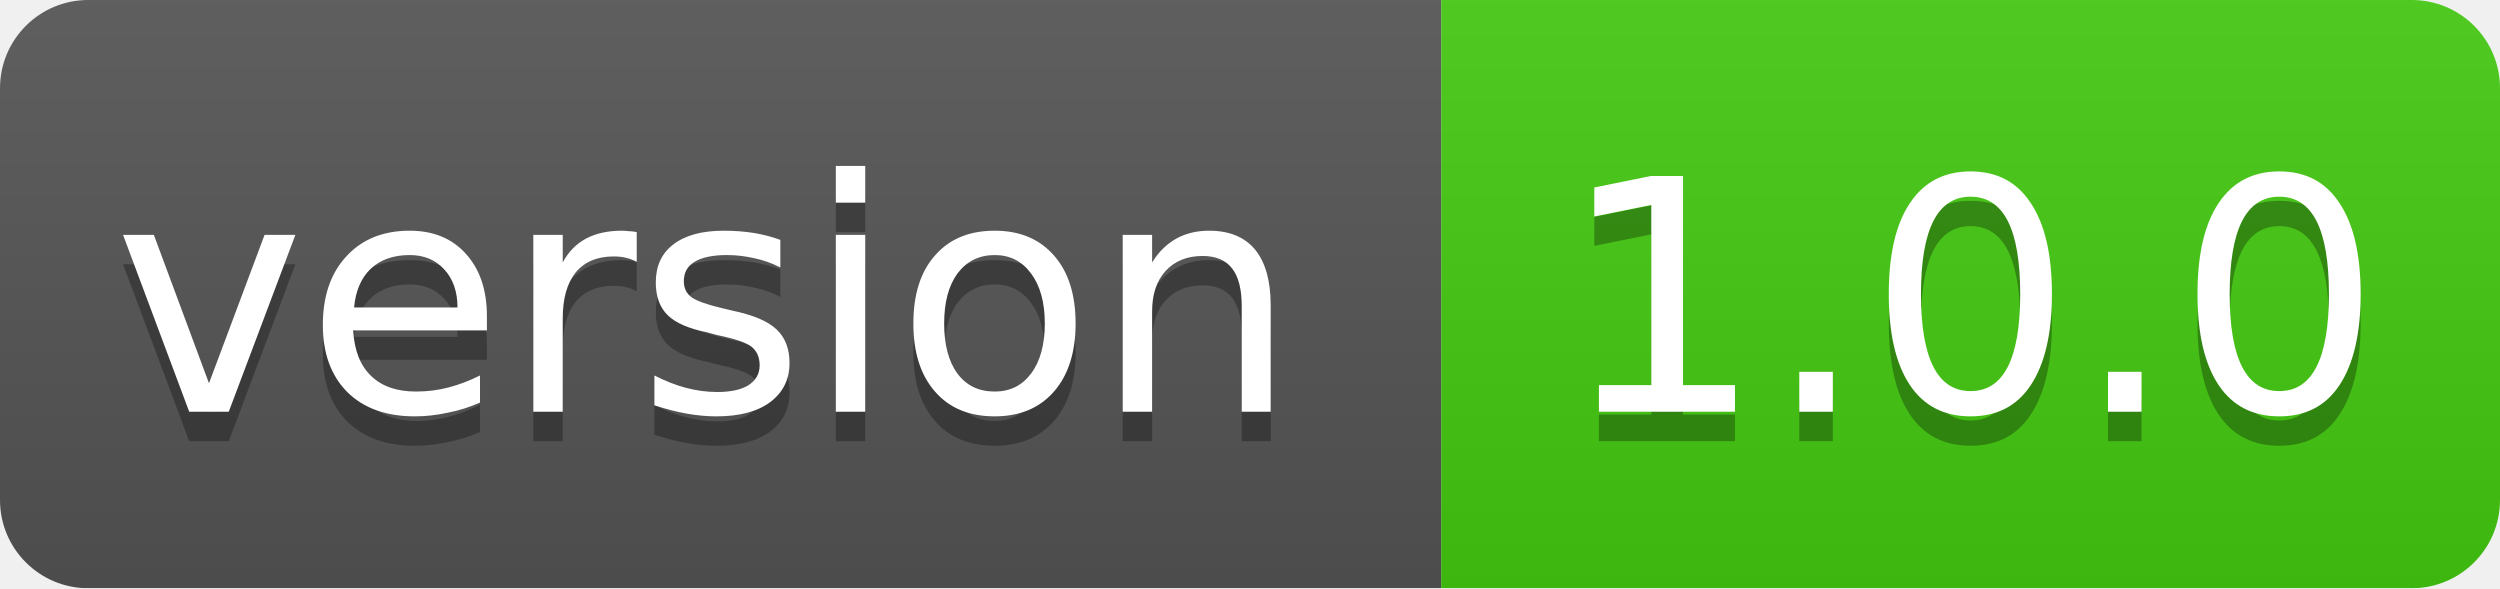
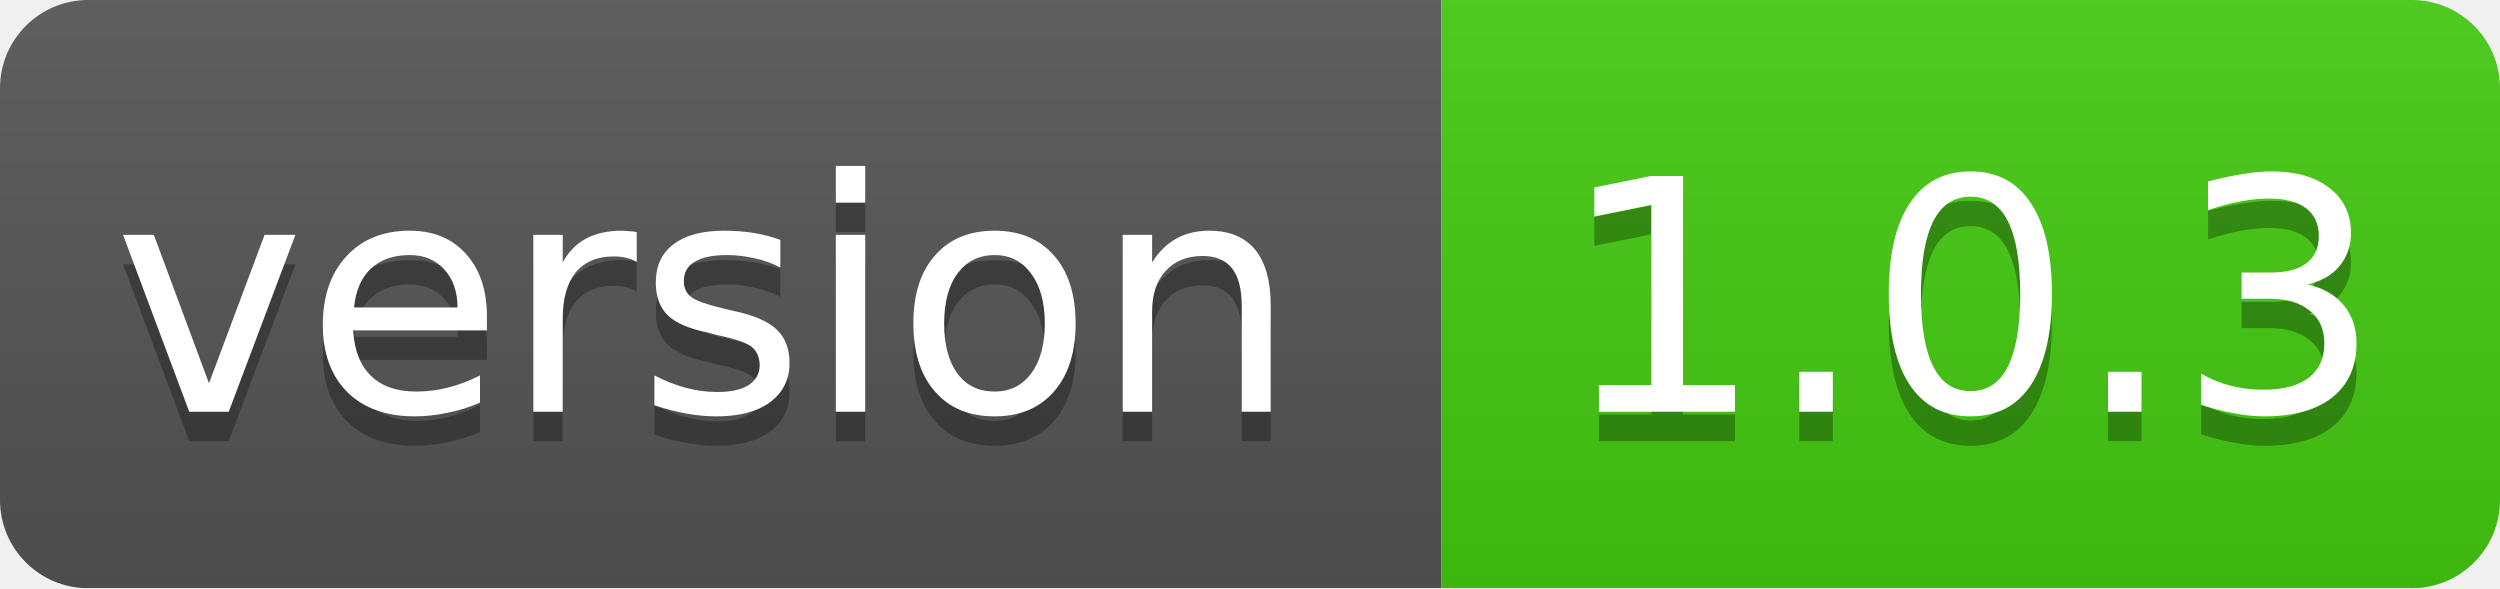
<svg xmlns="http://www.w3.org/2000/svg" width="85" height="20">
  <linearGradient id="smooth" x2="0" y2="100%">
    <stop offset="0" stop-color="#bbb" stop-opacity=".1" />
    <stop offset="1" stop-opacity=".1" />
  </linearGradient>
  <mask id="round">
    <rect width="85" height="20" rx="3" fill="#fff" />
  </mask>
  <g mask="url(#round)">
    <rect width="49" height="20" fill="#555" />
    <rect x="49" width="36" height="20" fill="#44cc11" />
    <rect width="85" height="20" fill="url(#smooth)" />
  </g>
  <g fill="#fff" text-anchor="middle" font-family="DejaVu Sans,Verdana,Geneva,sans-serif" font-size="11">
    <text x="24" y="15" fill="#010101" fill-opacity=".3">version</text>
    <text x="24" y="14">version</text>
-     <text x="67" y="15" fill="#010101" fill-opacity=".3">1.0.0</text>
-     <text x="67" y="14">1.0.0</text>
+     <text x="67" y="15" fill="#010101" fill-opacity=".3">1.0.3</text>
+     <text x="67" y="14">1.0.3</text>
  </g>
</svg>
